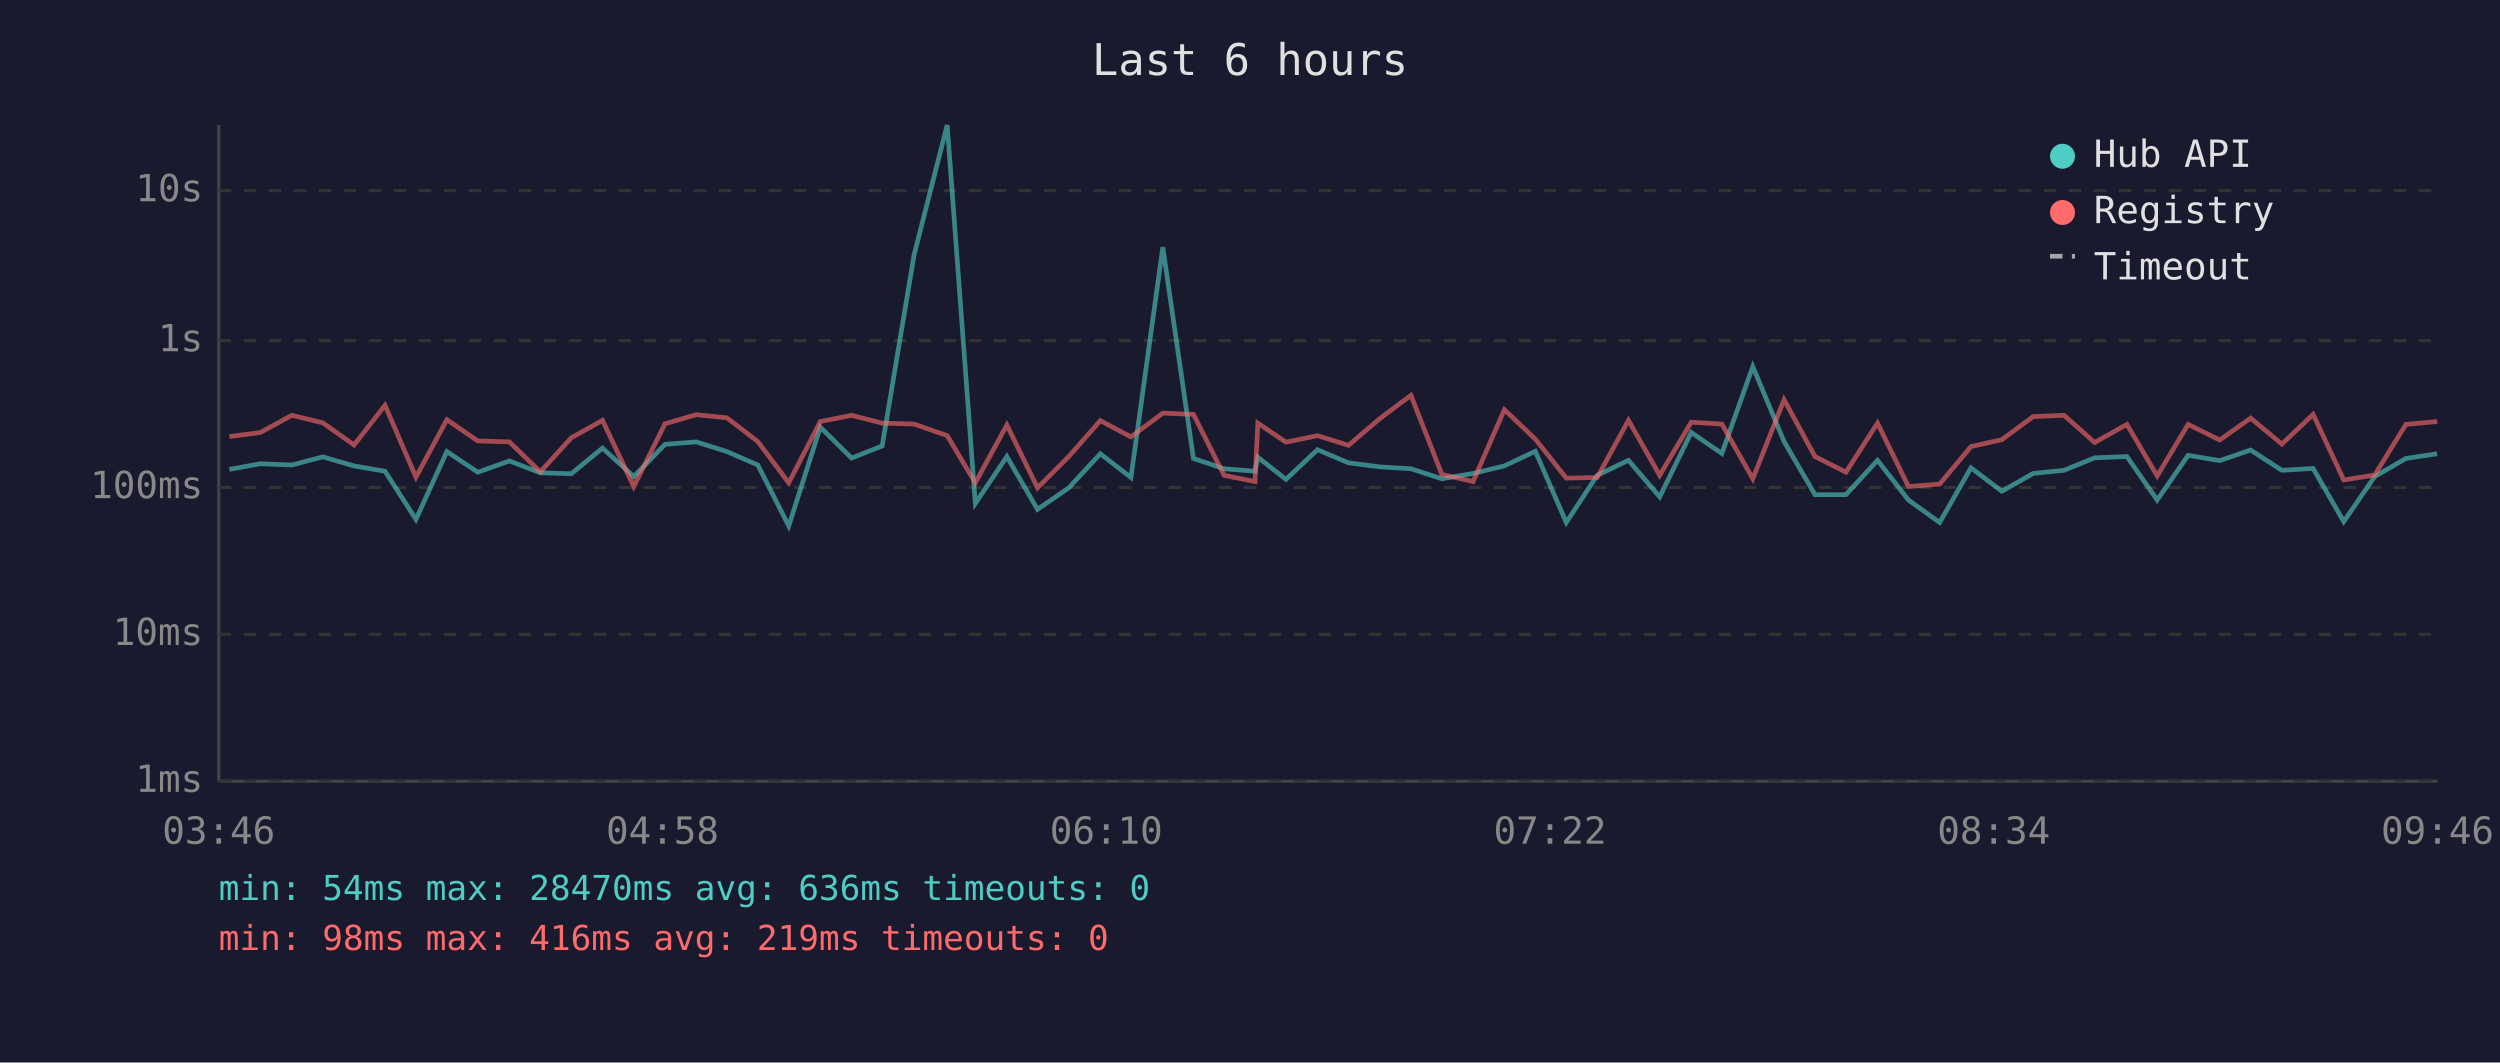
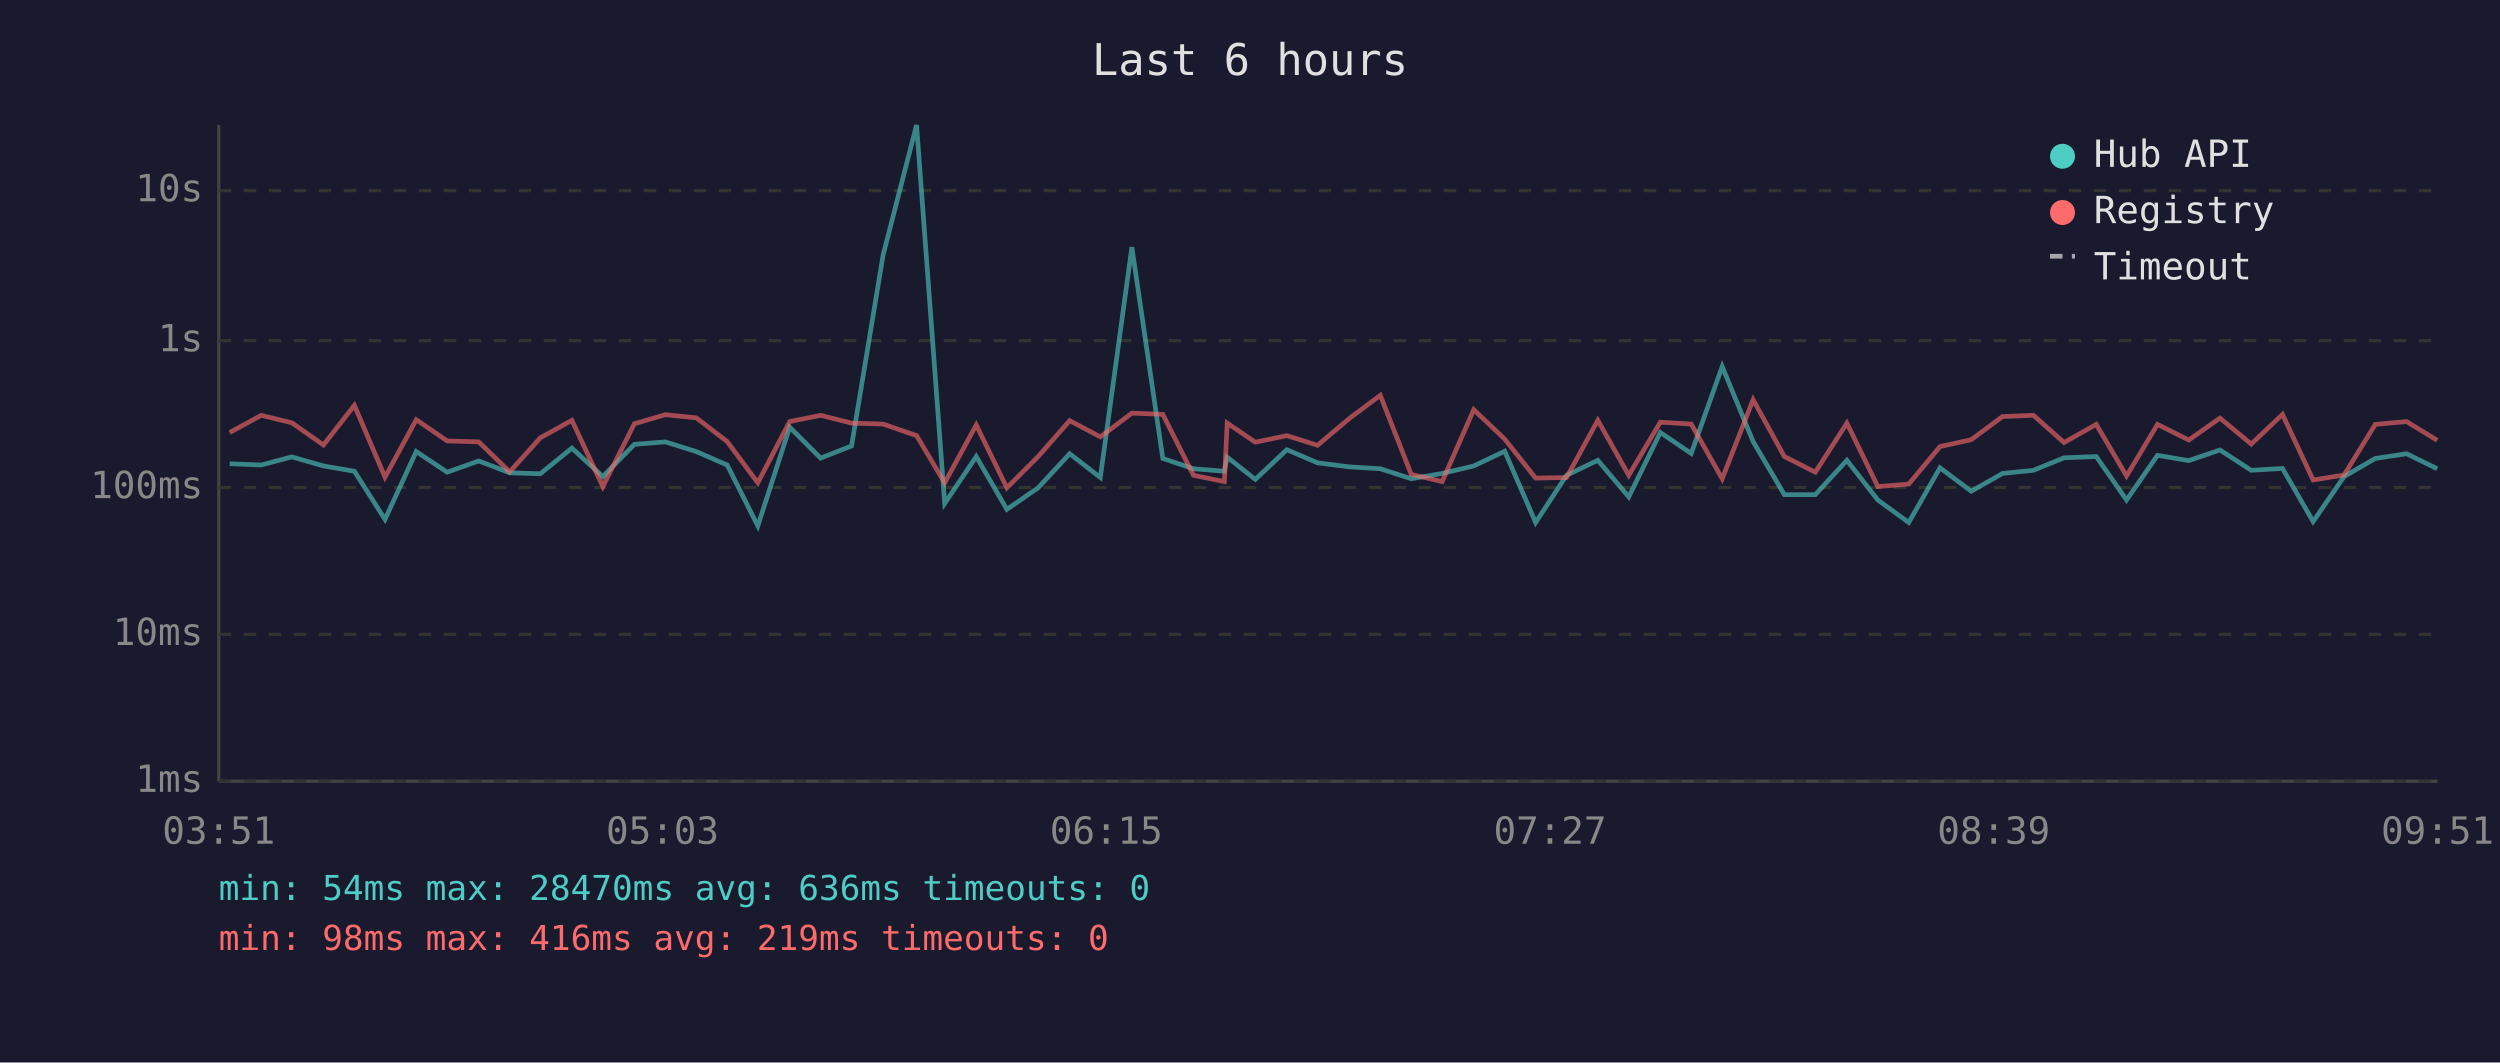
<svg xmlns="http://www.w3.org/2000/svg" viewBox="0 0 800 340" font-family="monospace" font-size="12">
  <rect width="800" height="340" fill="#1a1a2e" />
  <text x="400" y="24" fill="#e0e0e0" font-size="14" text-anchor="middle">Last 6 hours</text>
  <line x1="70" y1="40" x2="70" y2="250" stroke="#444" stroke-width="1" />
  <line x1="70" y1="250" x2="780" y2="250" stroke="#444" stroke-width="1" />
  <line x1="70" y1="250" x2="780" y2="250" stroke="#333" stroke-width="1" stroke-dasharray="4" />
  <text x="65" y="250" fill="#888" text-anchor="end" dominant-baseline="middle">1ms</text>
  <line x1="70" y1="203" x2="780" y2="203" stroke="#333" stroke-width="1" stroke-dasharray="4" />
  <text x="65" y="203" fill="#888" text-anchor="end" dominant-baseline="middle">10ms</text>
  <line x1="70" y1="156" x2="780" y2="156" stroke="#333" stroke-width="1" stroke-dasharray="4" />
  <text x="65" y="156" fill="#888" text-anchor="end" dominant-baseline="middle">100ms</text>
  <line x1="70" y1="109" x2="780" y2="109" stroke="#333" stroke-width="1" stroke-dasharray="4" />
  <text x="65" y="109" fill="#888" text-anchor="end" dominant-baseline="middle">1s</text>
  <line x1="70" y1="61" x2="780" y2="61" stroke="#333" stroke-width="1" stroke-dasharray="4" />
  <text x="65" y="61" fill="#888" text-anchor="end" dominant-baseline="middle">10s</text>
-   <text x="70" y="270" fill="#888" text-anchor="middle">03:46</text>
-   <text x="212" y="270" fill="#888" text-anchor="middle">04:58</text>
-   <text x="354" y="270" fill="#888" text-anchor="middle">06:10</text>
-   <text x="496" y="270" fill="#888" text-anchor="middle">07:22</text>
-   <text x="638" y="270" fill="#888" text-anchor="middle">08:34</text>
-   <text x="780" y="270" fill="#888" text-anchor="middle">09:46</text>
-   <polyline points="73.4,150.2 83.3,148.4 93.4,148.8 103.3,146.2 113.3,149.1 123.2,150.8 133.1,166.2 143.0,144.5 152.9,151.1 163.0,147.5 172.9,151.3 182.8,151.6 192.8,143.4 202.8,152.5 212.8,142.2 222.8,141.4 232.6,144.5 242.5,148.8 252.4,168.3 262.5,136.7 272.5,146.6 282.3,142.7 292.5,81.6 303.1,40.0 312.1,161.1 322.2,146.1 332.0,163.0 342.0,156.1 352.1,145.2 361.9,152.8 372.1,79.1 381.9,146.7 391.7,150.0 401.6,150.8 402.5,146.3 411.5,153.4 421.6,143.9 431.5,148.1 441.6,149.4 451.5,150.0 461.4,153.2 471.4,151.5 481.4,149.1 491.3,144.4 501.2,167.2 511.1,152.1 521.1,147.3 531.1,159.0 541.2,138.4 551.0,145.1 560.9,117.3 570.9,141.3 580.8,158.3 590.7,158.3 600.8,147.3 610.7,160.0 620.7,167.2 630.7,149.7 640.6,157.2 650.6,151.5 660.5,150.5 670.3,146.5 680.6,146.1 690.3,160.0 700.2,145.7 710.3,147.4 720.2,144.0 730.2,150.5 740.2,149.9 750.0,166.9 759.9,152.5 769.9,146.7 779.9,145.2" fill="none" stroke="#4ecdc4" stroke-width="1.5" opacity="0.6" />
-   <polyline points="73.4,139.7 83.3,138.4 93.4,132.9 103.3,135.3 113.3,142.4 123.2,129.7 133.1,152.7 143.0,134.3 152.9,141.1 163.0,141.4 172.9,151.0 182.8,140.1 192.8,134.5 202.8,155.7 212.8,135.6 222.8,132.7 232.6,133.7 242.5,141.3 252.4,154.5 262.5,134.9 272.5,132.9 282.3,135.4 292.5,135.7 303.1,139.4 312.1,154.5 322.2,136.0 332.0,156.1 342.0,146.1 352.1,134.6 361.9,139.8 372.1,132.2 381.9,132.6 391.7,152.1 401.6,154.1 402.5,135.4 411.5,141.5 421.6,139.4 431.5,142.5 441.6,133.9 451.5,126.5 461.4,151.8 471.4,154.1 481.4,131.1 491.3,140.5 501.2,153.0 511.1,152.8 521.1,134.5 531.1,152.1 541.2,135.1 551.0,135.7 560.9,153.2 570.9,127.9 580.8,146.1 590.7,151.1 600.8,135.4 610.7,155.7 620.7,154.9 630.7,142.9 640.6,140.7 650.6,133.3 660.5,132.9 670.3,141.6 680.6,135.8 690.3,152.3 700.2,135.8 710.3,140.8 720.2,133.8 730.2,142.1 740.2,132.6 750.0,153.6 759.9,152.0 769.9,135.8 779.9,134.9" fill="none" stroke="#ff6b6b" stroke-width="1.5" opacity="0.6" />
+   <text x="70" y="270" fill="#888" text-anchor="middle">03:51</text>
+   <text x="212" y="270" fill="#888" text-anchor="middle">05:03</text>
+   <text x="354" y="270" fill="#888" text-anchor="middle">06:15</text>
+   <text x="496" y="270" fill="#888" text-anchor="middle">07:27</text>
+   <text x="638" y="270" fill="#888" text-anchor="middle">08:39</text>
+   <text x="780" y="270" fill="#888" text-anchor="middle">09:51</text>
+   <polyline points="73.5,148.4 83.6,148.8 93.4,146.2 103.5,149.1 113.4,150.8 123.2,166.2 133.2,144.5 143.1,151.1 153.2,147.5 163.1,151.3 172.9,151.6 183.0,143.4 192.9,152.5 203.0,142.2 212.9,141.4 222.8,144.5 232.7,148.8 242.5,168.3 252.7,136.7 262.6,146.6 272.5,142.7 282.6,81.6 293.3,40.0 302.3,161.1 312.4,146.1 322.2,163.0 332.2,156.1 342.3,145.2 352.1,152.8 362.2,79.1 372.1,146.7 381.9,150.0 391.8,150.8 392.7,146.3 401.7,153.4 411.8,143.9 421.6,148.1 431.8,149.4 441.7,150.0 451.6,153.2 461.5,151.5 471.6,149.1 481.5,144.4 491.4,167.2 501.3,152.1 511.3,147.3 521.2,159.0 531.3,138.4 541.2,145.1 551.1,117.3 561.0,141.3 571.0,158.3 580.9,158.3 591.0,147.3 600.9,160.0 610.8,167.2 620.8,149.7 630.8,157.2 640.8,151.5 650.7,150.5 660.5,146.5 670.8,146.1 680.5,160.0 690.4,145.7 700.4,147.4 710.4,144.0 720.4,150.5 730.4,149.9 740.2,166.9 750.1,152.5 760.1,146.7 770.1,145.2 779.9,150.0" fill="none" stroke="#4ecdc4" stroke-width="1.5" opacity="0.6" />
+   <polyline points="73.5,138.4 83.6,132.9 93.4,135.3 103.5,142.4 113.4,129.7 123.2,152.7 133.2,134.3 143.1,141.1 153.2,141.4 163.1,151.0 172.9,140.1 183.0,134.5 192.9,155.7 203.0,135.6 212.9,132.7 222.8,133.7 232.7,141.3 242.5,154.5 252.7,134.9 262.6,132.9 272.5,135.4 282.6,135.7 293.3,139.4 302.3,154.5 312.4,136.0 322.2,156.1 332.2,146.1 342.3,134.6 352.1,139.8 362.2,132.2 372.1,132.6 381.9,152.1 391.8,154.1 392.7,135.4 401.7,141.5 411.8,139.4 421.6,142.5 431.8,133.9 441.7,126.5 451.6,151.8 461.5,154.1 471.6,131.1 481.5,140.5 491.4,153.0 501.3,152.8 511.3,134.5 521.2,152.1 531.3,135.1 541.2,135.7 551.1,153.2 561.0,127.9 571.0,146.1 580.9,151.1 591.0,135.4 600.9,155.7 610.8,154.9 620.8,142.9 630.8,140.7 640.8,133.3 650.7,132.9 660.5,141.6 670.8,135.8 680.5,152.3 690.4,135.8 700.4,140.8 710.4,133.8 720.4,142.1 730.4,132.6 740.2,153.6 750.1,152.0 760.1,135.8 770.1,134.9 779.9,140.9" fill="none" stroke="#ff6b6b" stroke-width="1.5" opacity="0.6" />
  <circle cx="660" cy="50" r="4" fill="#4ecdc4" />
  <text x="670" y="50" fill="#e0e0e0" dominant-baseline="middle">Hub API</text>
  <circle cx="660" cy="68" r="4" fill="#ff6b6b" />
  <text x="670" y="68" fill="#e0e0e0" dominant-baseline="middle">Registry</text>
  <line x1="656" y1="82" x2="664" y2="82" stroke="#e0e0e0" stroke-width="1.5" stroke-dasharray="4,3" opacity="0.7" />
  <text x="670" y="86" fill="#e0e0e0" dominant-baseline="middle">Timeout</text>
  <text x="70" y="288" fill="#4ecdc4" font-size="11">min: 54ms  max: 28470ms  avg: 636ms  timeouts: 0</text>
  <text x="70" y="304" fill="#ff6b6b" font-size="11">min: 98ms  max: 416ms  avg: 219ms  timeouts: 0</text>
</svg>
